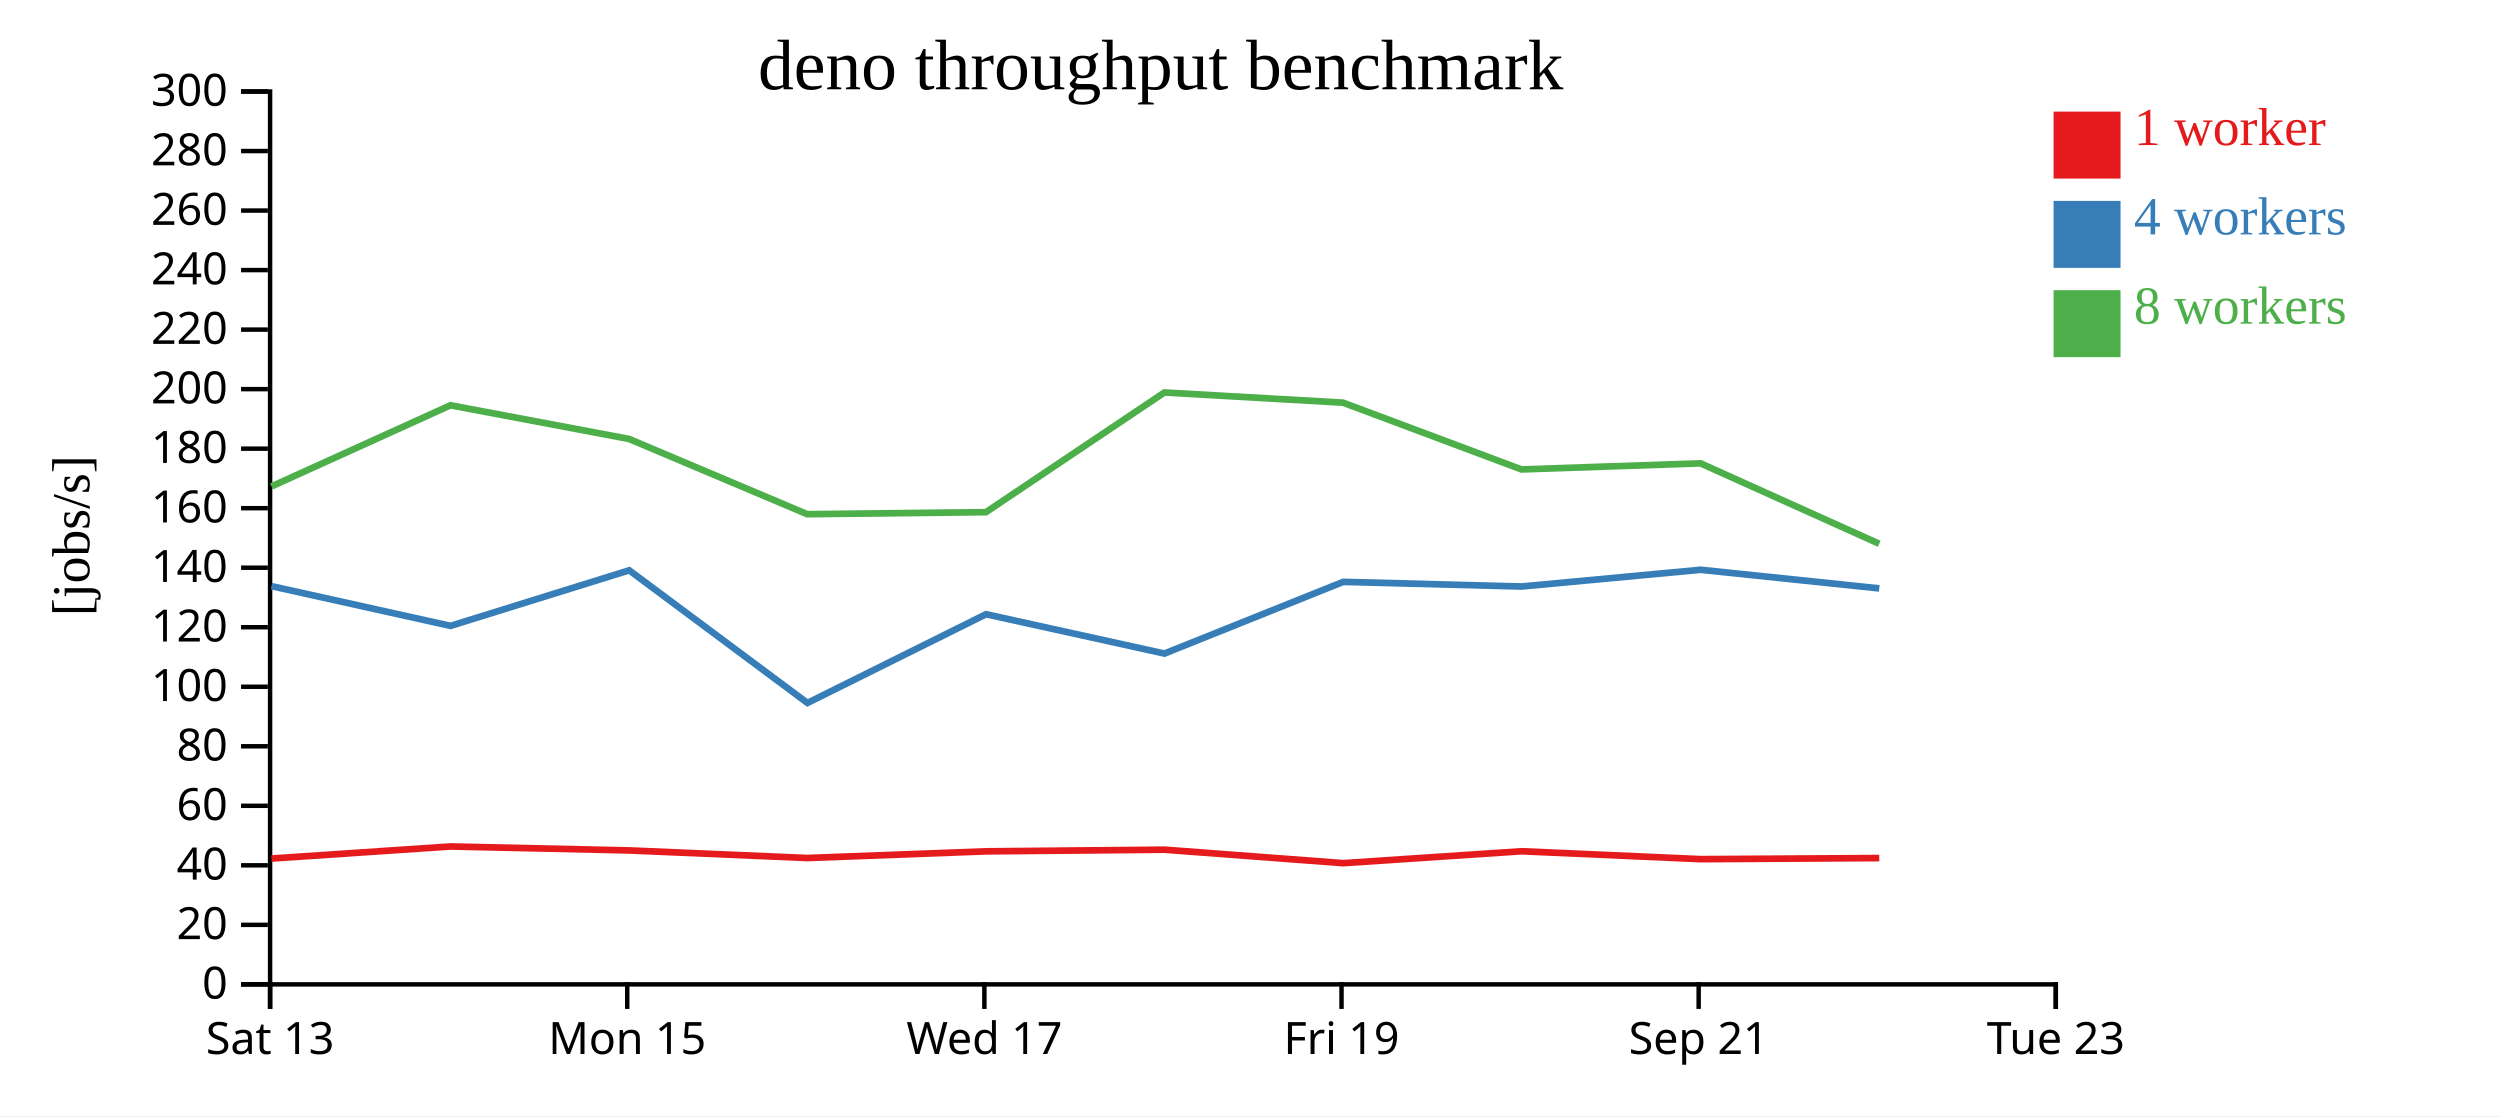
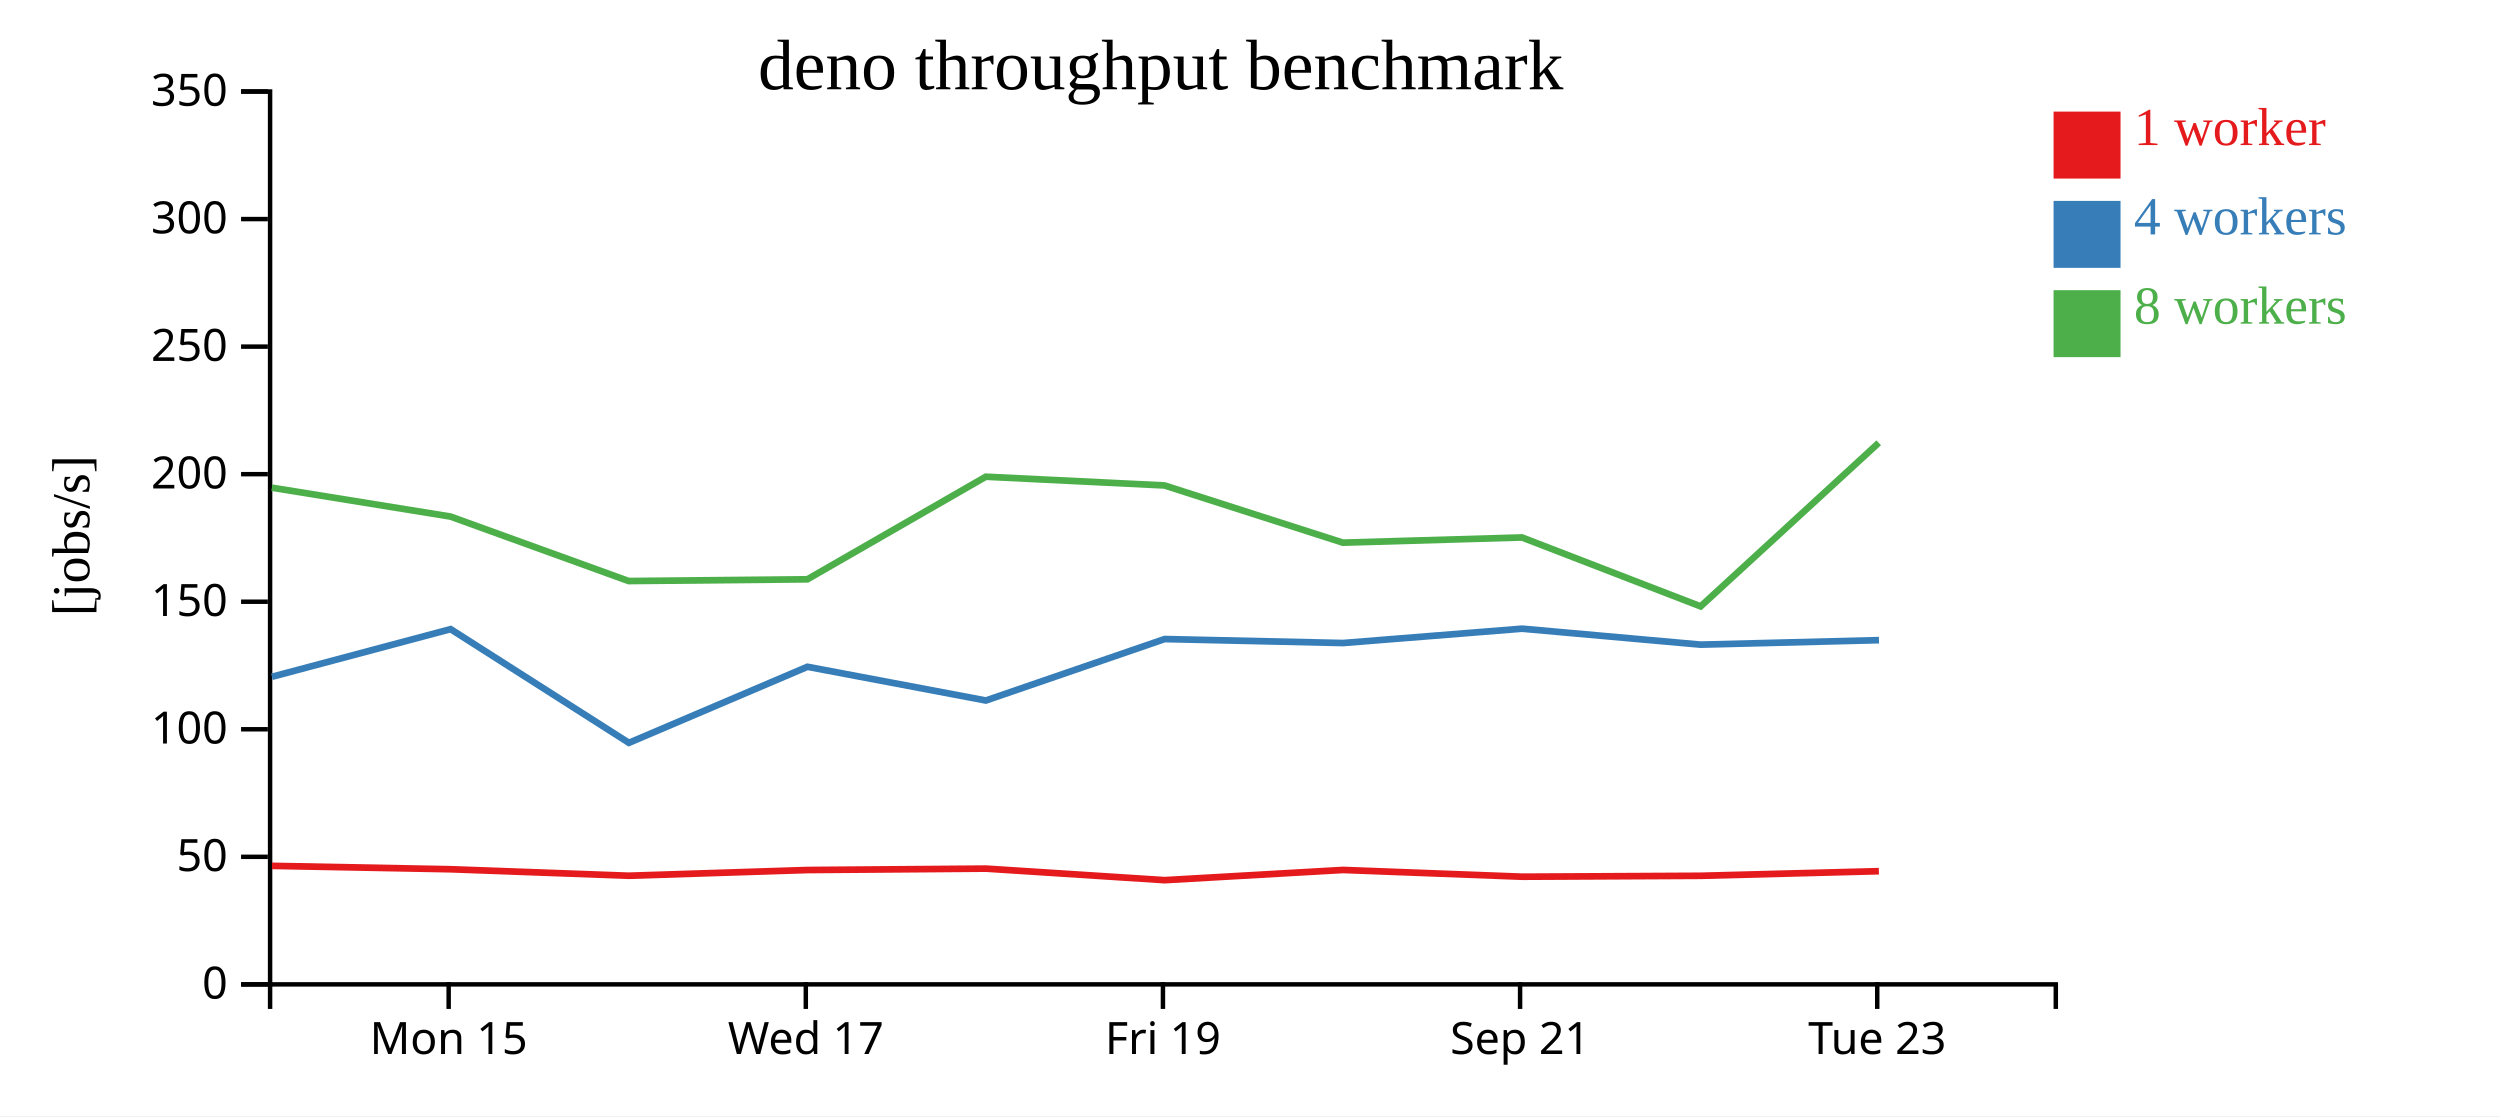
<svg xmlns="http://www.w3.org/2000/svg" width="560" height="250">
  <rect width="100%" height="100%" fill="white" />
  <g transform="translate(60,20)">
    <g transform="translate(0,200)" fill="none" font-size="10" font-family="sans-serif" text-anchor="middle">
      <path class="domain" stroke="currentColor" d="M0.5,6V0.5H400.5V6" />
-       <g class="tick" opacity="1" transform="translate(0.5,0)">
-         <line stroke="currentColor" y2="6" />
-         <text fill="currentColor" y="9" dy="0.71em">Sat 13</text>
-       </g>
-       <g class="tick" opacity="1" transform="translate(80.5,0)">
+       <g class="tick" opacity="1" transform="translate(40.5,0)">
        <line stroke="currentColor" y2="6" />
        <text fill="currentColor" y="9" dy="0.71em">Mon 15</text>
      </g>
-       <g class="tick" opacity="1" transform="translate(160.5,0)">
+       <g class="tick" opacity="1" transform="translate(120.5,0)">
        <line stroke="currentColor" y2="6" />
        <text fill="currentColor" y="9" dy="0.71em">Wed 17</text>
      </g>
-       <g class="tick" opacity="1" transform="translate(240.5,0)">
+       <g class="tick" opacity="1" transform="translate(200.5,0)">
        <line stroke="currentColor" y2="6" />
        <text fill="currentColor" y="9" dy="0.71em">Fri 19</text>
      </g>
-       <g class="tick" opacity="1" transform="translate(320.5,0)">
+       <g class="tick" opacity="1" transform="translate(280.5,0)">
        <line stroke="currentColor" y2="6" />
        <text fill="currentColor" y="9" dy="0.71em">Sep 21</text>
      </g>
-       <g class="tick" opacity="1" transform="translate(400.5,0)">
+       <g class="tick" opacity="1" transform="translate(360.5,0)">
        <line stroke="currentColor" y2="6" />
        <text fill="currentColor" y="9" dy="0.71em">Tue 23</text>
      </g>
    </g>
    <g fill="none" font-size="10" font-family="sans-serif" text-anchor="end">
      <path class="domain" stroke="currentColor" d="M-6,200.5H0.5V0.5H-6" />
      <g class="tick" opacity="1" transform="translate(0,200.5)">
        <line stroke="currentColor" x2="-6" />
        <text fill="currentColor" x="-9" dy="0.32em">0</text>
      </g>
-       <g class="tick" opacity="1" transform="translate(0,187.1667)">
+       <g class="tick" opacity="1" transform="translate(0,171.9286)">
        <line stroke="currentColor" x2="-6" />
-         <text fill="currentColor" x="-9" dy="0.32em">20</text>
+         <text fill="currentColor" x="-9" dy="0.32em">50</text>
      </g>
-       <g class="tick" opacity="1" transform="translate(0,173.8333)">
-         <line stroke="currentColor" x2="-6" />
-         <text fill="currentColor" x="-9" dy="0.32em">40</text>
-       </g>
-       <g class="tick" opacity="1" transform="translate(0,160.5)">
-         <line stroke="currentColor" x2="-6" />
-         <text fill="currentColor" x="-9" dy="0.32em">60</text>
-       </g>
-       <g class="tick" opacity="1" transform="translate(0,147.1667)">
-         <line stroke="currentColor" x2="-6" />
-         <text fill="currentColor" x="-9" dy="0.32em">80</text>
-       </g>
-       <g class="tick" opacity="1" transform="translate(0,133.8333)">
+       <g class="tick" opacity="1" transform="translate(0,143.3571)">
        <line stroke="currentColor" x2="-6" />
        <text fill="currentColor" x="-9" dy="0.32em">100</text>
      </g>
-       <g class="tick" opacity="1" transform="translate(0,120.5)">
+       <g class="tick" opacity="1" transform="translate(0,114.7857)">
        <line stroke="currentColor" x2="-6" />
-         <text fill="currentColor" x="-9" dy="0.32em">120</text>
+         <text fill="currentColor" x="-9" dy="0.32em">150</text>
      </g>
-       <g class="tick" opacity="1" transform="translate(0,107.1667)">
-         <line stroke="currentColor" x2="-6" />
-         <text fill="currentColor" x="-9" dy="0.32em">140</text>
-       </g>
-       <g class="tick" opacity="1" transform="translate(0,93.83333)">
-         <line stroke="currentColor" x2="-6" />
-         <text fill="currentColor" x="-9" dy="0.32em">160</text>
-       </g>
-       <g class="tick" opacity="1" transform="translate(0,80.5)">
-         <line stroke="currentColor" x2="-6" />
-         <text fill="currentColor" x="-9" dy="0.32em">180</text>
-       </g>
-       <g class="tick" opacity="1" transform="translate(0,67.16667)">
+       <g class="tick" opacity="1" transform="translate(0,86.21429)">
        <line stroke="currentColor" x2="-6" />
        <text fill="currentColor" x="-9" dy="0.32em">200</text>
      </g>
-       <g class="tick" opacity="1" transform="translate(0,53.83333)">
+       <g class="tick" opacity="1" transform="translate(0,57.64286)">
        <line stroke="currentColor" x2="-6" />
-         <text fill="currentColor" x="-9" dy="0.32em">220</text>
+         <text fill="currentColor" x="-9" dy="0.32em">250</text>
      </g>
-       <g class="tick" opacity="1" transform="translate(0,40.5)">
+       <g class="tick" opacity="1" transform="translate(0,29.07143)">
        <line stroke="currentColor" x2="-6" />
-         <text fill="currentColor" x="-9" dy="0.32em">240</text>
-       </g>
-       <g class="tick" opacity="1" transform="translate(0,27.16667)">
-         <line stroke="currentColor" x2="-6" />
-         <text fill="currentColor" x="-9" dy="0.32em">260</text>
-       </g>
-       <g class="tick" opacity="1" transform="translate(0,13.83333)">
-         <line stroke="currentColor" x2="-6" />
-         <text fill="currentColor" x="-9" dy="0.32em">280</text>
+         <text fill="currentColor" x="-9" dy="0.32em">300</text>
      </g>
      <g class="tick" opacity="1" transform="translate(0,0.5)">
        <line stroke="currentColor" x2="-6" />
-         <text fill="currentColor" x="-9" dy="0.32em">300</text>
+         <text fill="currentColor" x="-9" dy="0.32em">350</text>
      </g>
    </g>
    <text text-anchor="middle" style="font-size: 12px" transform="rotate(-90)" y="-40" x="-100">[jobs/s]</text>
    <text text-anchor="middle" style="font-size: 16px" y="0" x="200">deno throughput benchmark</text>
-     <path class="line" fill="none" stroke="#e41a1c" stroke-width="1.5" d="M0.816,172.31L40.924,169.611L80.916,170.494L120.829,172.194L160.889,170.699L200.86,170.333L240.867,173.348L280.843,170.681L320.965,172.45L360.953,172.208" />
-     <path class="line" fill="none" stroke="#377eb8" stroke-width="1.5" d="M0.812,111.3L40.912,120.198L80.941,107.749L120.869,137.461L160.868,117.587L200.827,126.4L240.88,110.338L280.826,111.379L320.932,107.63L360.95,111.801" />
-     <path class="line" fill="none" stroke="#4daf4a" stroke-width="1.5" d="M0.797,88.963L40.897,70.784L80.918,78.331L120.821,95.178L160.849,94.726L200.818,67.917L240.842,70.197L280.809,85.15L320.923,83.788L360.941,101.807" />
+     <path class="line" fill="none" stroke="#e41a1c" stroke-width="1.5" d="M0.924,173.953L40.916,174.709L80.829,176.167L120.889,174.884L160.86,174.572L200.867,177.156L240.843,174.869L280.965,176.385L320.953,176.179L360.871,175.147" />
+     <path class="line" fill="none" stroke="#377eb8" stroke-width="1.5" d="M0.912,131.598L40.941,120.928L80.869,146.395L120.868,129.36L160.827,136.914L200.88,123.147L240.826,124.039L280.932,120.826L320.95,124.401L360.89,123.394" />
+     <path class="line" fill="none" stroke="#4daf4a" stroke-width="1.5" d="M0.897,89.244L40.918,95.712L80.821,110.153L120.849,109.765L160.818,86.786L200.842,88.741L240.809,101.557L280.923,100.39L320.941,115.834L360.836,79.191" />
    <rect class="dot" x="400" y="5" width="15" height="15" style="fill: #e41a1c;" />
    <rect class="dot" x="400" y="25" width="15" height="15" style="fill: #377eb8;" />
    <rect class="dot" x="400" y="45" width="15" height="15" style="fill: #4daf4a;" />
    <text class="label" x="418" y="12.5" style="fill: #e41a1c; alignment-baseline: middle;" text-anchor="left">1 worker</text>
    <text class="label" x="418" y="32.5" style="fill: #377eb8; alignment-baseline: middle;" text-anchor="left">4 workers</text>
    <text class="label" x="418" y="52.5" style="fill: #4daf4a; alignment-baseline: middle;" text-anchor="left">8 workers</text>
  </g>
</svg>
